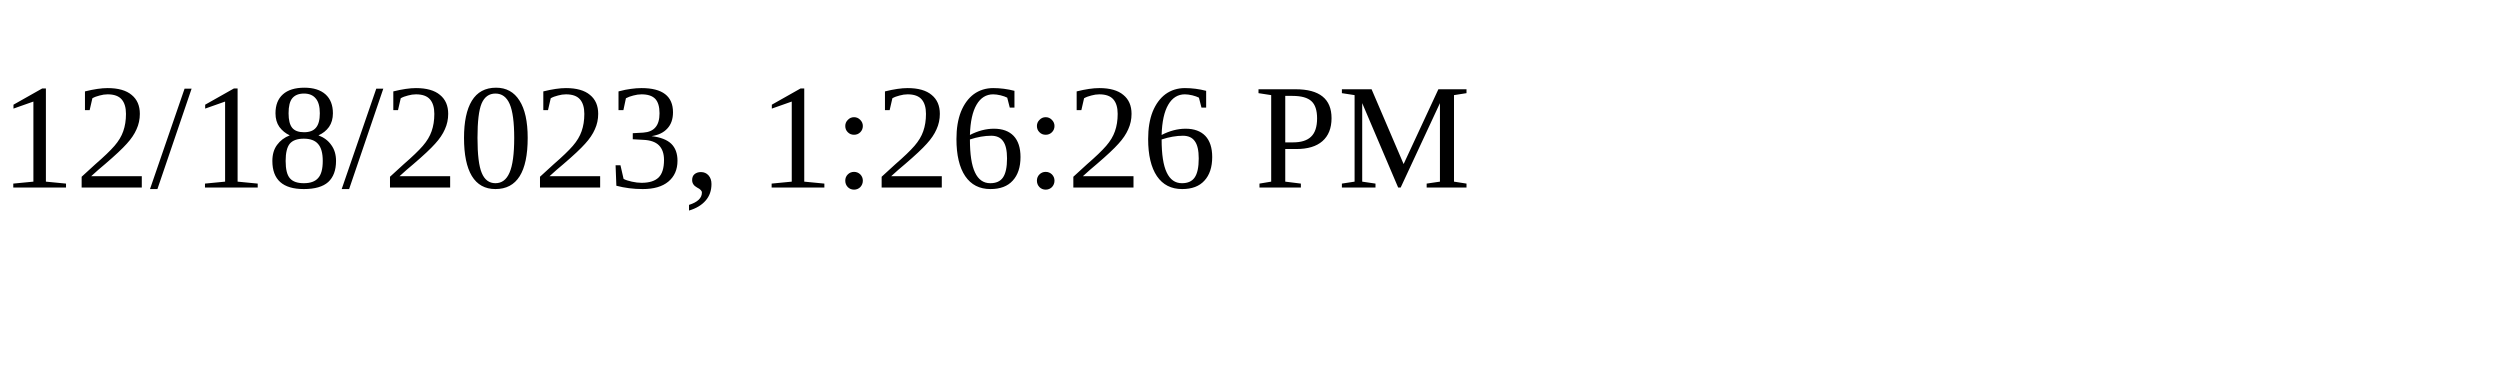
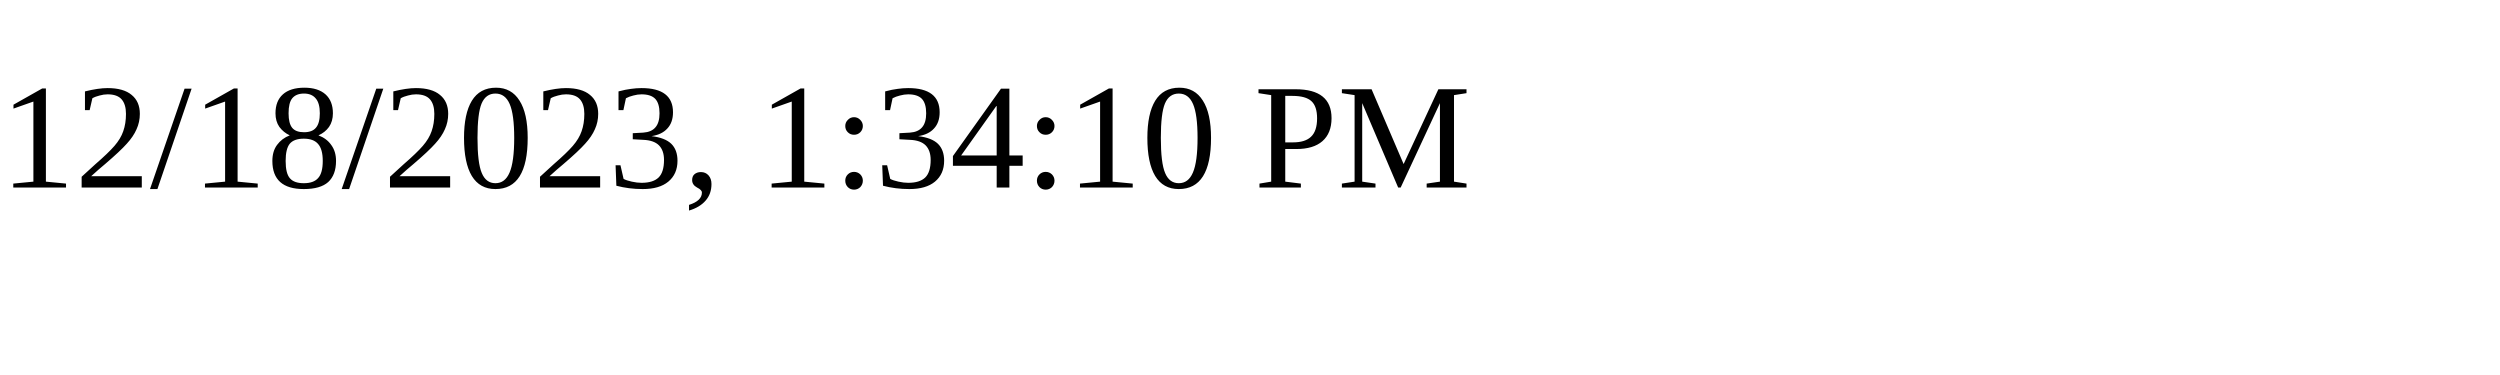
<svg xmlns="http://www.w3.org/2000/svg" height="30" width="200">
-   <text x="0" y="15">12/18/2023, 1:26:26 PM</text>
+   <text x="0" y="15">12/18/2023, 1:34:10 PM</text>
</svg>
